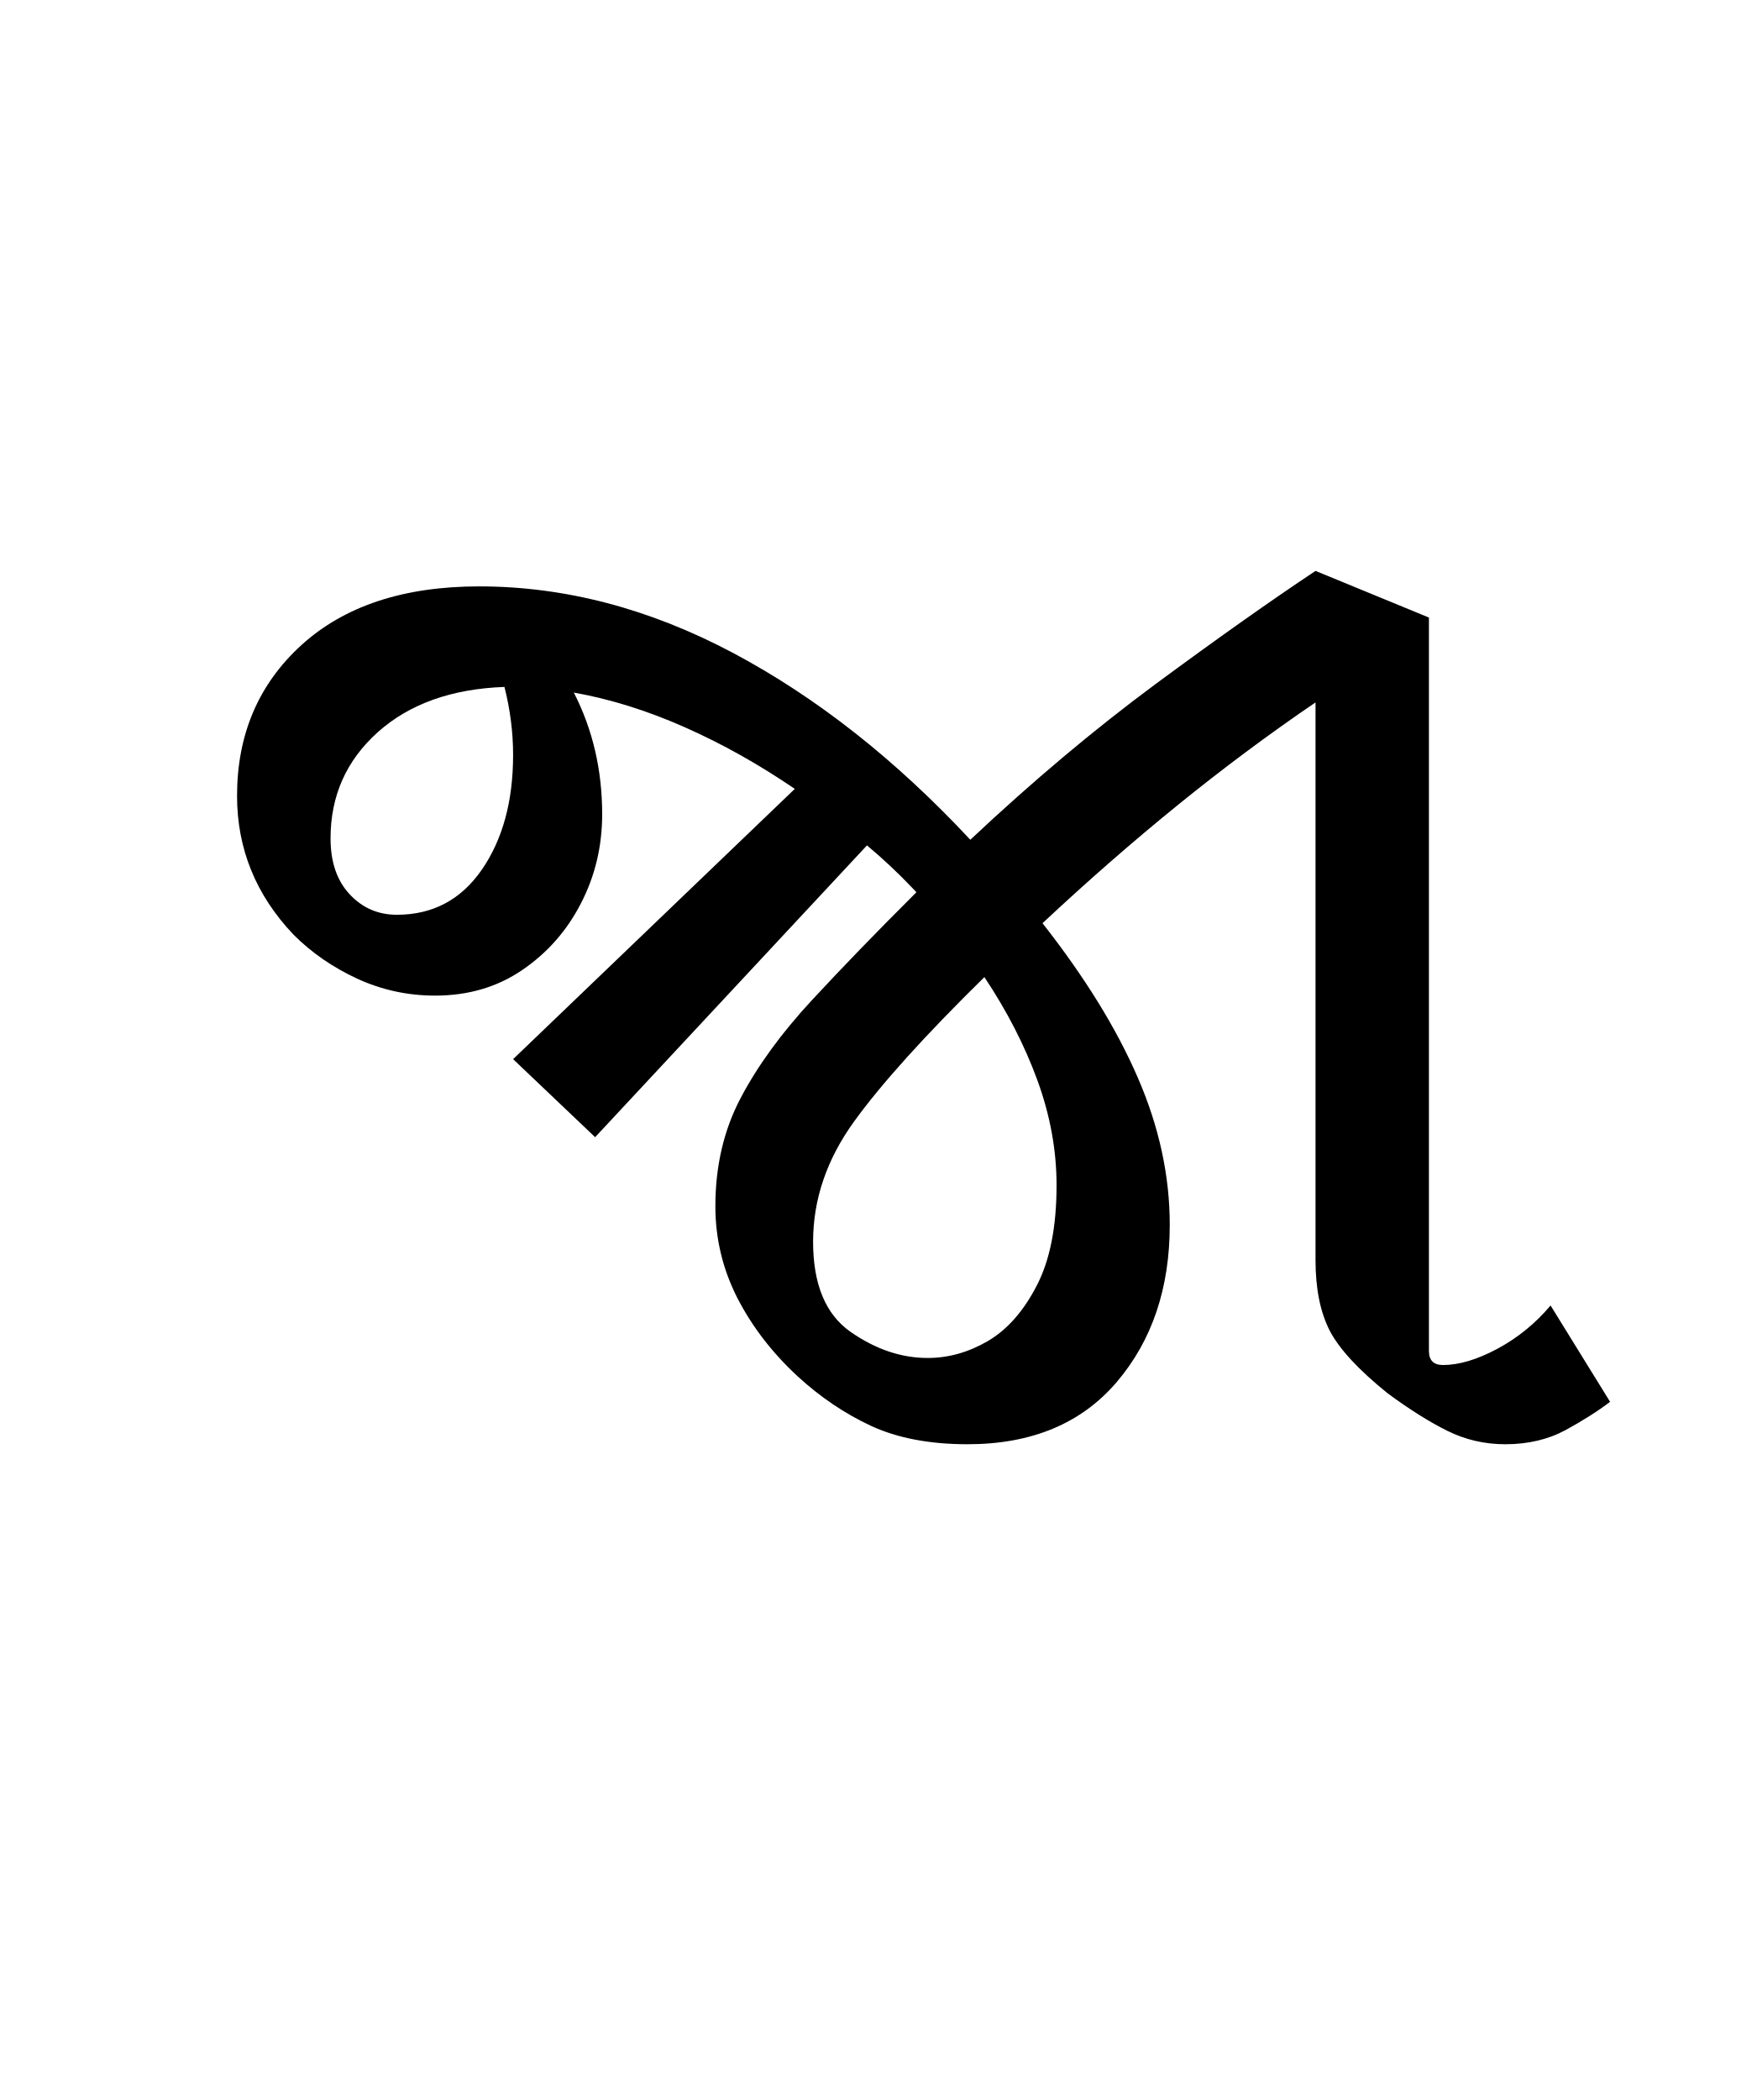
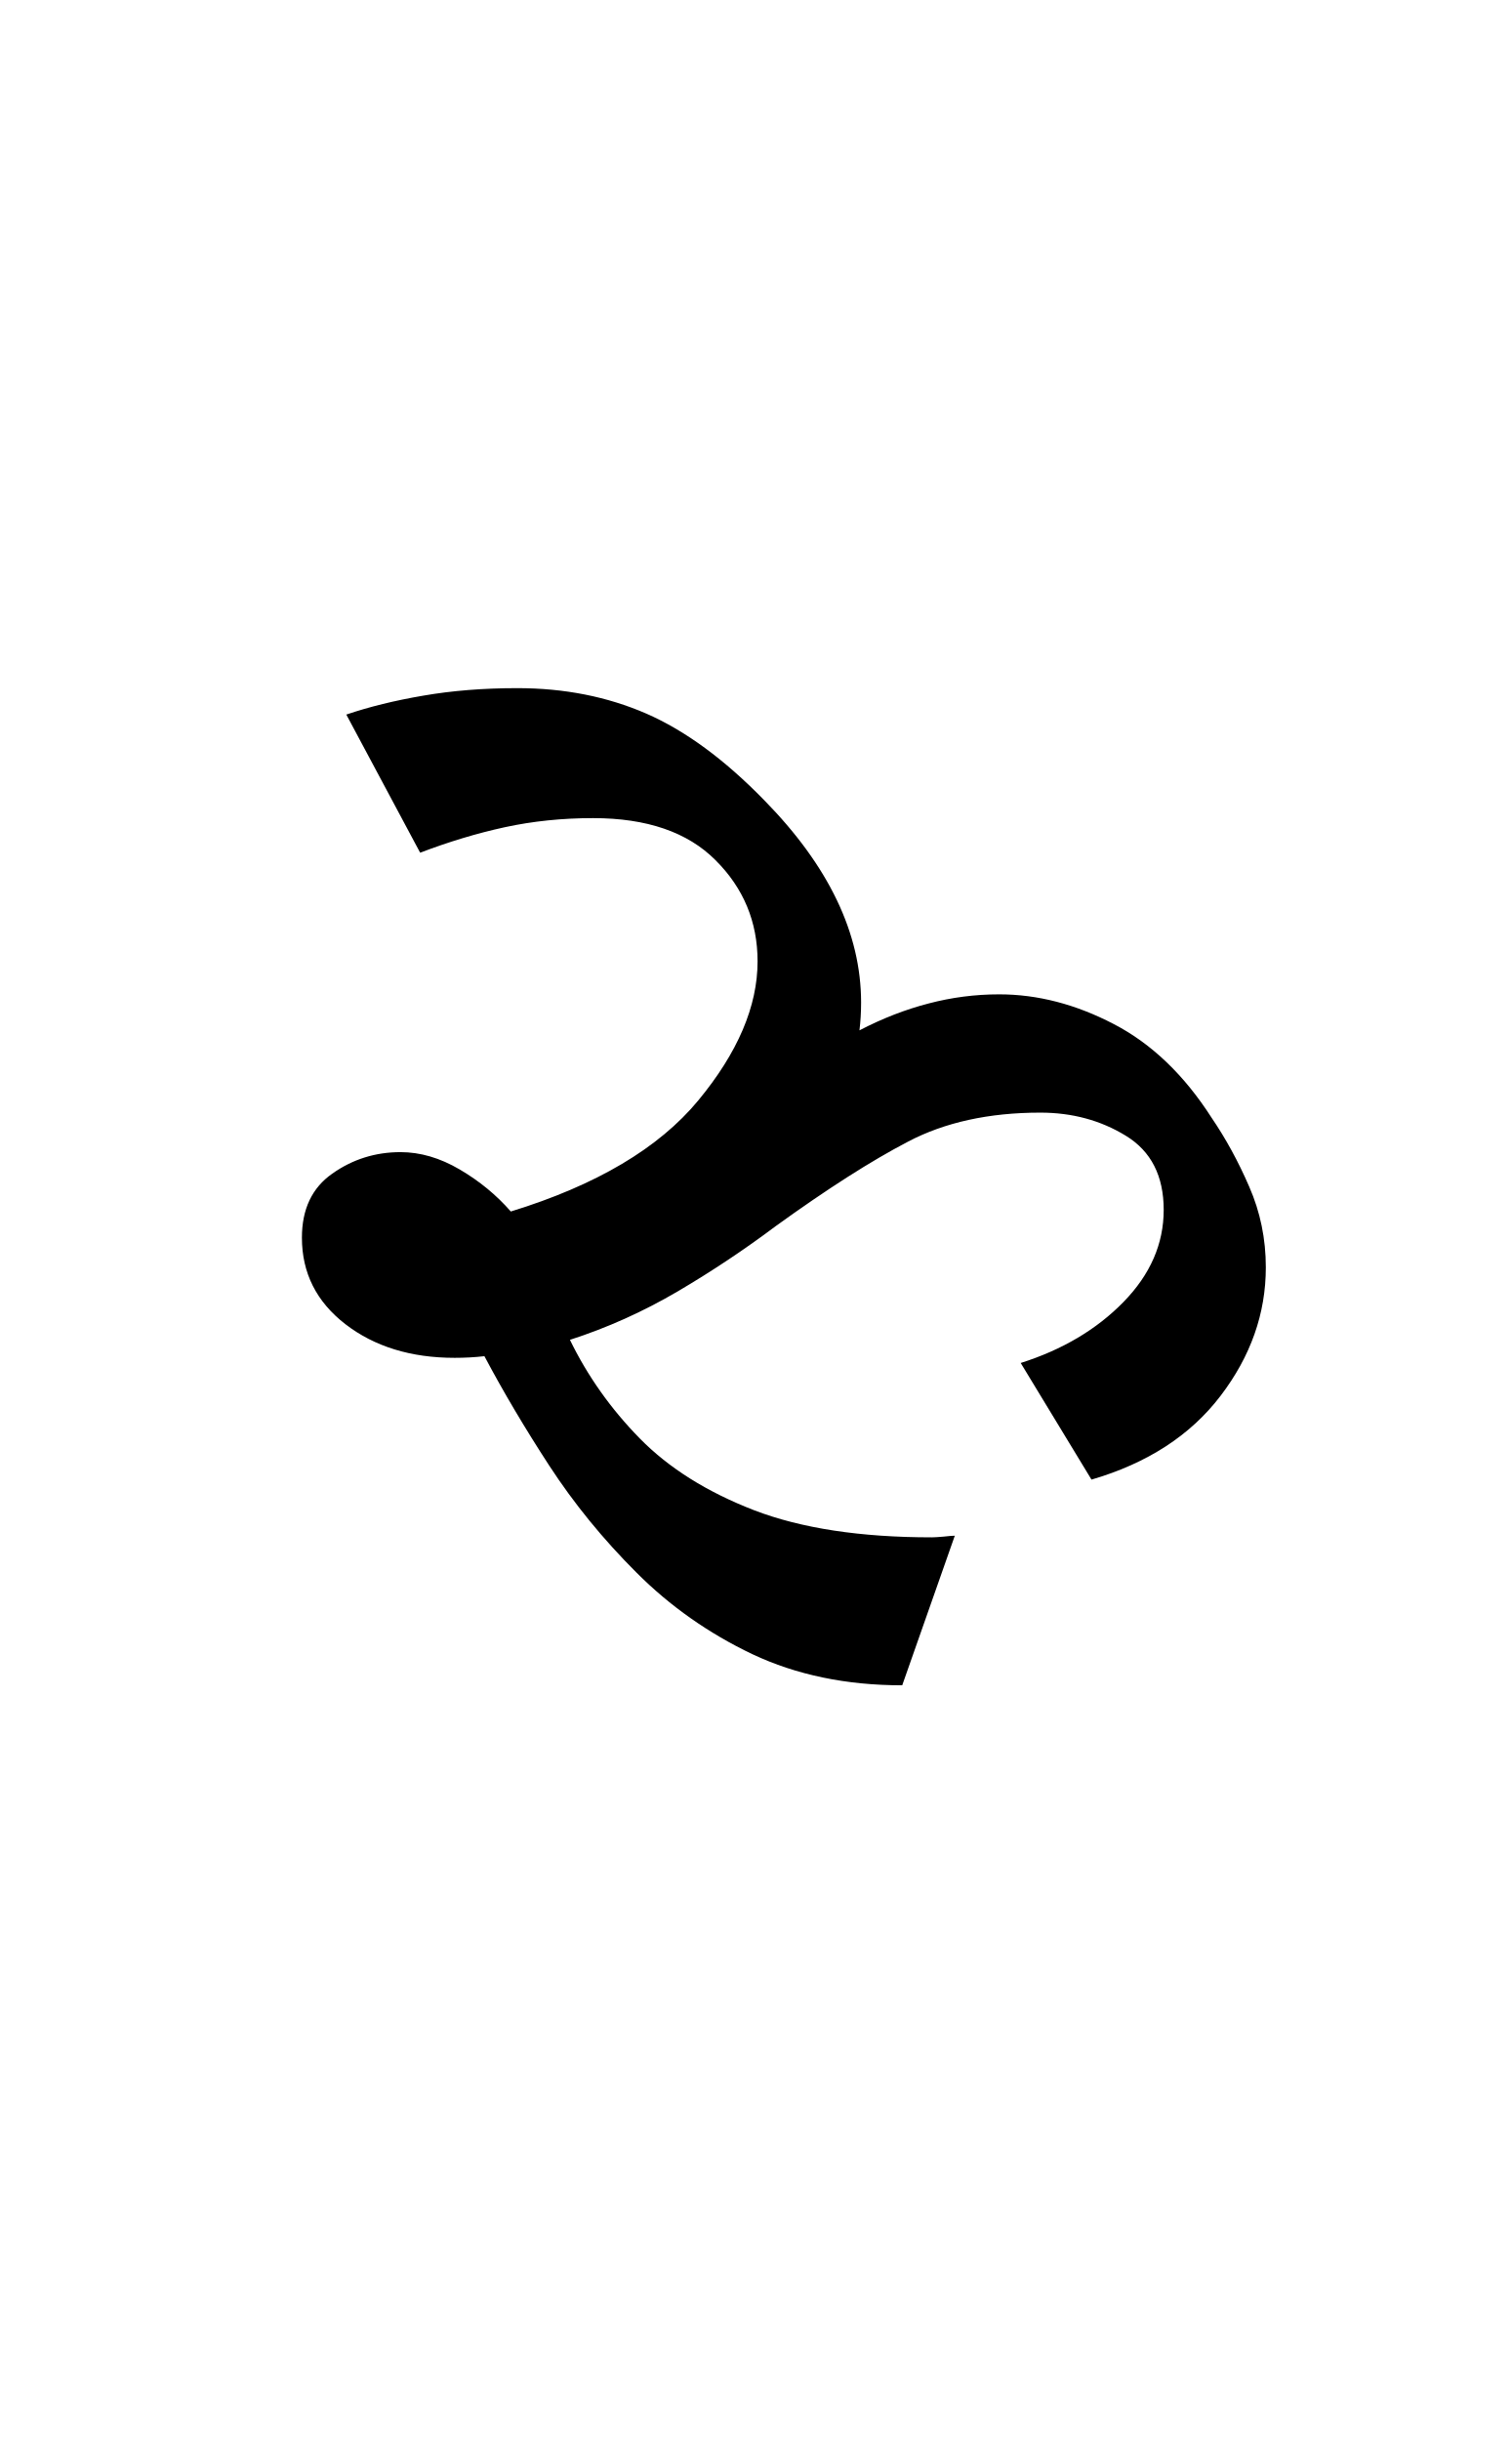
- <svg xmlns="http://www.w3.org/2000/svg" xmlns:xlink="http://www.w3.org/1999/xlink" width="136.5pt" height="163.172pt" viewBox="0 0 136.5 163.172" version="1.1">
+ <svg xmlns="http://www.w3.org/2000/svg" xmlns:xlink="http://www.w3.org/1999/xlink" width="101.078pt" height="163.172pt" viewBox="0 0 101.078 163.172" version="1.1">
  <defs>
    <g>
      <symbol overflow="visible" id="glyph0-0">
        <path style="stroke:none;" d="M 10.453 0 L 10.453 -78.547 L 55.547 -78.547 L 55.547 0 Z M 16.062 -5.609 L 50.047 -5.609 L 50.047 -72.938 L 16.062 -72.938 Z M 16.062 -5.609 " />
      </symbol>
      <symbol overflow="visible" id="glyph0-1">
-         <path style="stroke:none;" d="M 30.25 -23.312 L 23.875 -29.375 L 45.766 -50.375 C 42.973 -52.281 40.129 -53.875 37.234 -55.156 C 34.336 -56.445 31.457 -57.348 28.594 -57.859 C 30.062 -54.992 30.797 -51.844 30.797 -48.406 C 30.797 -45.906 30.242 -43.594 29.141 -41.469 C 28.047 -39.344 26.523 -37.617 24.578 -36.297 C 22.641 -34.973 20.383 -34.312 17.812 -34.312 C 15.688 -34.312 13.672 -34.75 11.766 -35.625 C 9.859 -36.508 8.207 -37.648 6.812 -39.047 C 3.883 -42.129 2.422 -45.723 2.422 -49.828 C 2.422 -54.598 4.086 -58.504 7.422 -61.547 C 10.766 -64.586 15.367 -66.109 21.234 -66.109 C 27.898 -66.109 34.477 -64.383 40.969 -60.938 C 47.457 -57.488 53.602 -52.648 59.406 -46.422 C 64.238 -50.961 69.035 -54.992 73.797 -58.516 C 78.566 -62.035 82.711 -64.969 86.234 -67.312 L 95.047 -63.688 L 95.047 -6.703 C 95.047 -5.973 95.41 -5.609 96.141 -5.609 C 97.391 -5.609 98.801 -6.031 100.375 -6.875 C 101.945 -7.719 103.32 -8.836 104.5 -10.234 L 109.125 -2.75 C 108.164 -2.02 107.008 -1.285 105.656 -0.547 C 104.301 0.18 102.742 0.547 100.984 0.547 C 99.367 0.547 97.863 0.195 96.469 -0.5 C 95.07 -1.195 93.531 -2.164 91.844 -3.406 C 89.57 -5.238 88.066 -6.867 87.328 -8.297 C 86.598 -9.734 86.234 -11.551 86.234 -13.75 L 86.234 -57.094 C 82.566 -54.594 78.992 -51.93 75.516 -49.109 C 72.035 -46.285 68.535 -43.227 65.016 -39.938 C 68.305 -35.75 70.773 -31.75 72.422 -27.938 C 74.078 -24.125 74.906 -20.312 74.906 -16.5 C 74.906 -11.582 73.531 -7.508 70.781 -4.281 C 68.031 -1.062 64.164 0.547 59.188 0.547 C 56.25 0.547 53.754 0.07 51.703 -0.875 C 49.648 -1.832 47.742 -3.117 45.984 -4.734 C 44.004 -6.566 42.441 -8.598 41.297 -10.828 C 40.16 -13.066 39.594 -15.438 39.594 -17.938 C 39.594 -21.082 40.254 -23.898 41.578 -26.391 C 42.898 -28.891 44.734 -31.406 47.078 -33.938 C 49.422 -36.469 52.133 -39.27 55.219 -42.344 L 54.891 -42.688 C 53.785 -43.852 52.613 -44.953 51.375 -45.984 Z M 9.688 -46.531 C 9.688 -44.695 10.18 -43.25 11.172 -42.188 C 12.16 -41.125 13.383 -40.594 14.844 -40.594 C 17.633 -40.594 19.836 -41.766 21.453 -44.109 C 23.066 -46.453 23.875 -49.422 23.875 -53.016 C 23.875 -54.773 23.648 -56.535 23.203 -58.297 C 19.098 -58.148 15.816 -56.977 13.359 -54.781 C 10.91 -52.582 9.688 -49.832 9.688 -46.531 Z M 47.188 -15.188 C 47.188 -11.883 48.156 -9.551 50.094 -8.188 C 52.039 -6.832 54.039 -6.156 56.094 -6.156 C 57.707 -6.156 59.266 -6.594 60.766 -7.469 C 62.273 -8.352 63.539 -9.785 64.562 -11.766 C 65.594 -13.742 66.109 -16.348 66.109 -19.578 C 66.109 -22.297 65.613 -25.008 64.625 -27.719 C 63.633 -30.438 62.258 -33.113 60.5 -35.75 C 55.875 -31.207 52.5 -27.469 50.375 -24.531 C 48.25 -21.594 47.188 -18.477 47.188 -15.188 Z M 47.188 -15.188 " />
+         <path style="stroke:none;" d="M 44.328 0.984 C 40.586 0.984 37.25 0.289 34.312 -1.094 C 31.383 -2.488 28.801 -4.305 26.562 -6.547 C 24.32 -8.785 22.379 -11.164 20.734 -13.688 C 19.086 -16.219 17.641 -18.66 16.391 -21.016 C 15.734 -20.941 15.07 -20.906 14.406 -20.906 C 11.477 -20.906 9.039 -21.656 7.094 -23.156 C 5.156 -24.656 4.188 -26.582 4.188 -28.938 C 4.188 -30.844 4.863 -32.27 6.219 -33.219 C 7.57 -34.176 9.094 -34.656 10.781 -34.656 C 12.102 -34.656 13.422 -34.27 14.734 -33.5 C 16.055 -32.727 17.195 -31.789 18.156 -30.688 C 23.875 -32.445 28.051 -34.922 30.688 -38.109 C 33.332 -41.305 34.656 -44.406 34.656 -47.406 C 34.656 -50.051 33.719 -52.305 31.844 -54.172 C 29.977 -56.047 27.25 -56.984 23.656 -56.984 C 21.594 -56.984 19.625 -56.781 17.75 -56.375 C 15.883 -55.969 14 -55.398 12.094 -54.672 L 7.156 -63.906 C 8.688 -64.426 10.406 -64.848 12.312 -65.172 C 14.227 -65.504 16.32 -65.672 18.594 -65.672 C 21.738 -65.672 24.613 -65.102 27.219 -63.969 C 29.82 -62.832 32.445 -60.906 35.094 -58.188 C 39.414 -53.789 41.578 -49.281 41.578 -44.656 C 41.578 -44 41.539 -43.379 41.469 -42.797 C 43.008 -43.598 44.551 -44.195 46.094 -44.594 C 47.633 -45 49.207 -45.203 50.812 -45.203 C 53.383 -45.203 55.938 -44.539 58.469 -43.219 C 61 -41.906 63.18 -39.816 65.016 -36.953 C 65.961 -35.566 66.801 -34.031 67.531 -32.344 C 68.27 -30.656 68.641 -28.859 68.641 -26.953 C 68.641 -23.867 67.629 -21.004 65.609 -18.359 C 63.598 -15.723 60.723 -13.859 56.984 -12.766 L 52.25 -20.562 C 55.039 -21.445 57.332 -22.805 59.125 -24.641 C 60.914 -26.473 61.812 -28.523 61.812 -30.797 C 61.812 -33.066 60.969 -34.719 59.281 -35.75 C 57.602 -36.781 55.695 -37.297 53.562 -37.297 C 50.125 -37.297 47.176 -36.648 44.719 -35.359 C 42.258 -34.078 39.305 -32.191 35.859 -29.703 C 33.805 -28.16 31.625 -26.707 29.312 -25.344 C 27 -23.988 24.598 -22.91 22.109 -22.109 C 23.285 -19.691 24.844 -17.492 26.781 -15.516 C 28.727 -13.535 31.273 -11.938 34.422 -10.719 C 37.578 -9.508 41.539 -8.906 46.312 -8.906 C 46.457 -8.906 46.711 -8.922 47.078 -8.953 C 47.441 -8.992 47.695 -9.016 47.844 -9.016 Z M 44.328 0.984 " />
      </symbol>
    </g>
  </defs>
  <g id="surface1">
    <g style="fill:rgb(0%,0%,0%);fill-opacity:1;">
      <use xlink:href="#glyph0-1" x="16" y="111.672" />
    </g>
  </g>
</svg>
